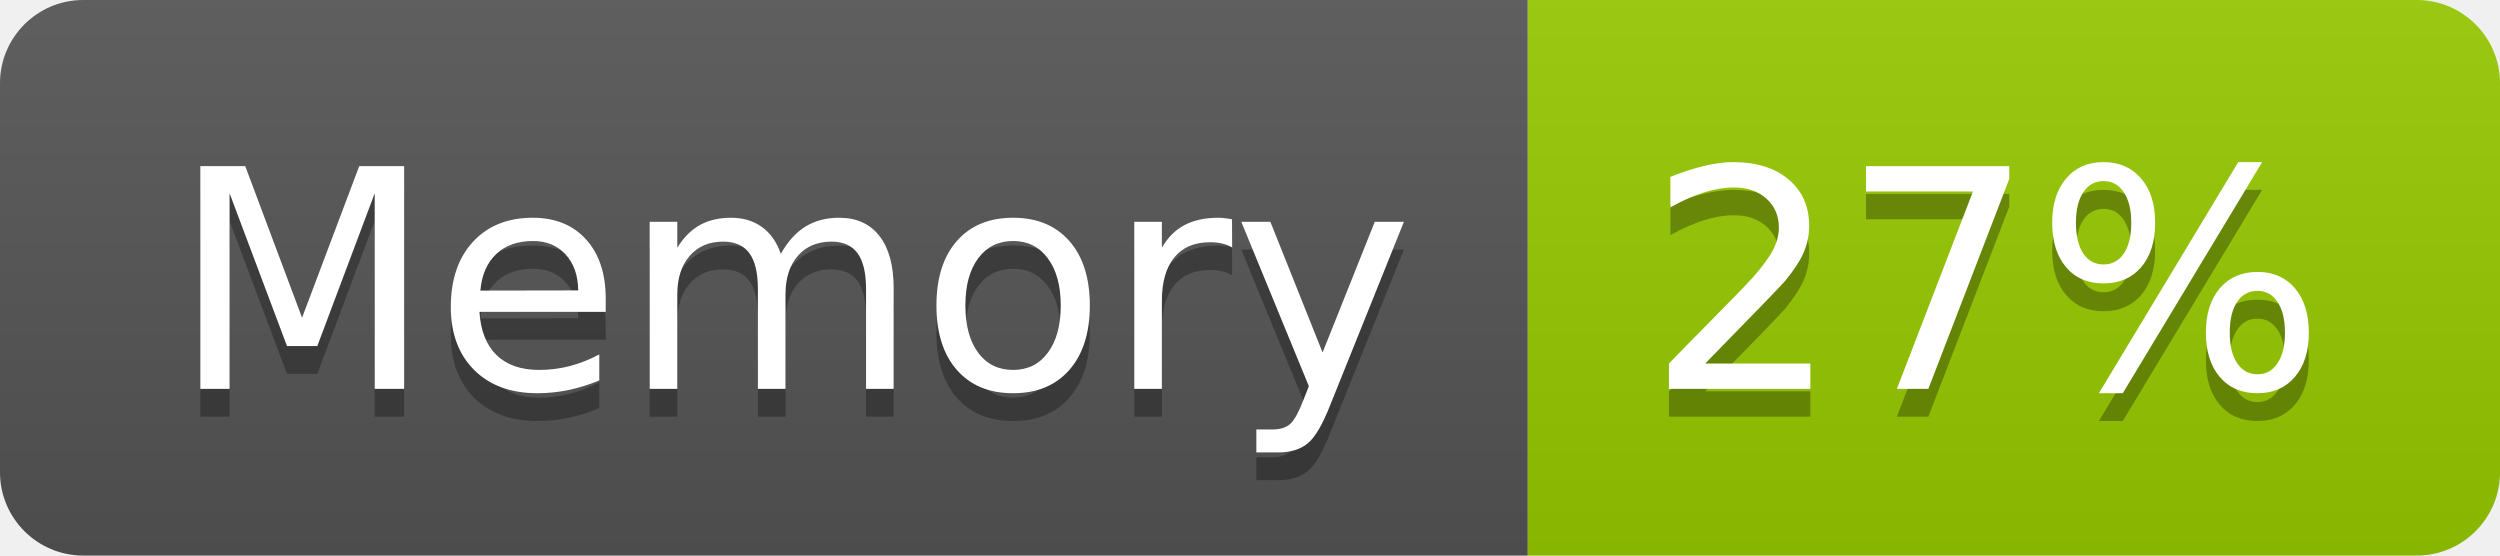
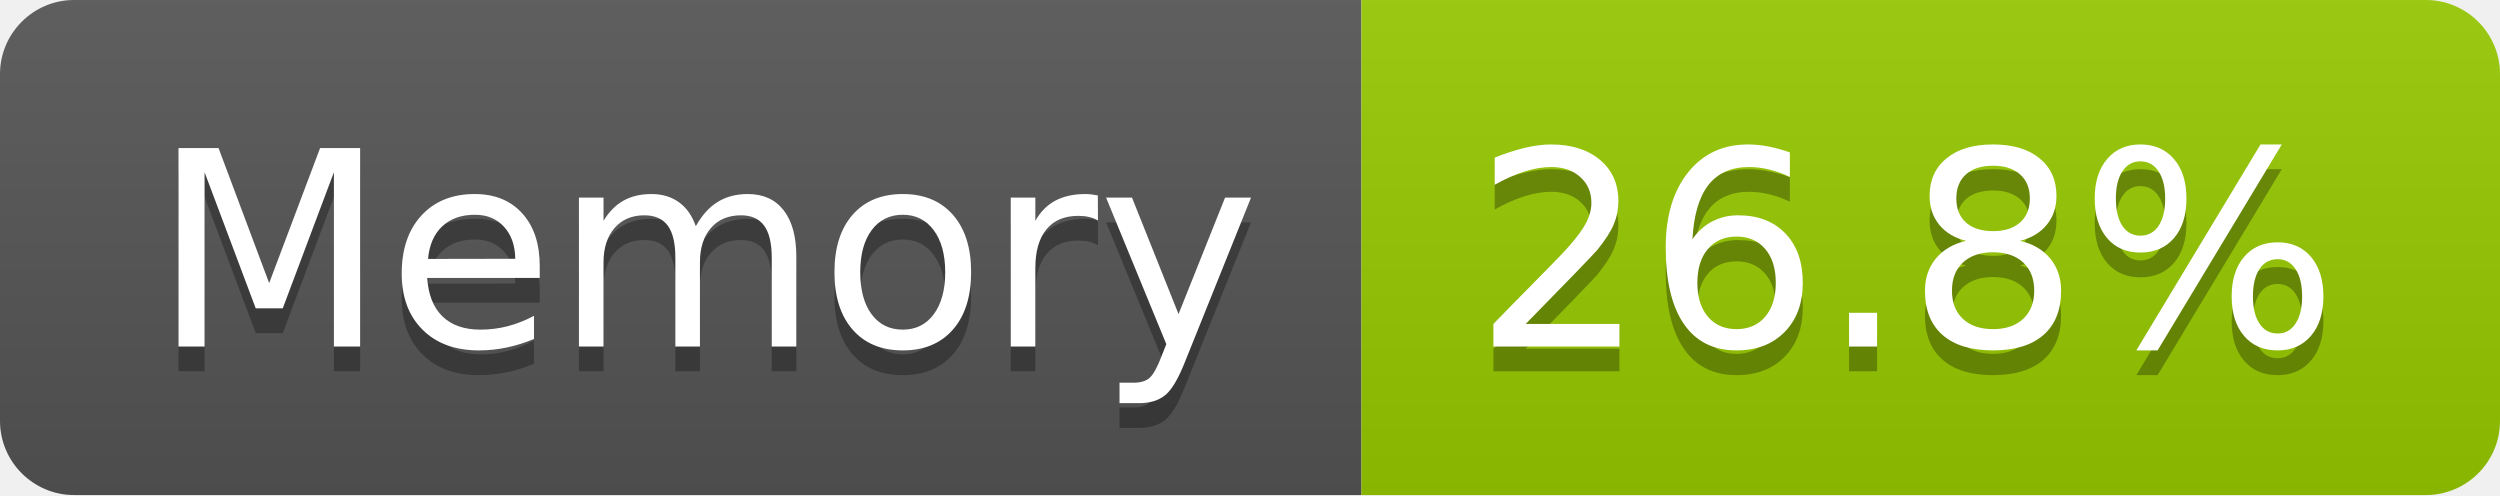
- <svg xmlns="http://www.w3.org/2000/svg" width="90" height="20" role="img" aria-label="Memory: 27%">
+ <svg xmlns="http://www.w3.org/2000/svg" width="101" height="20" role="img" aria-label="Memory: 26.8%">
  <linearGradient id="s" x2="0" y2="100%">
    <stop offset="0" stop-color="#bbb" stop-opacity=".1" />
    <stop offset="1" stop-opacity=".1" />
  </linearGradient>
  <clipPath id="r">
-     <rect width="90" height="20" rx="3" fill="#fff" />
+     <rect width="101" height="20" rx="3" fill="#fff" />
  </clipPath>
  <g clip-path="url(#r)">
    <rect width="55" height="20" fill="#555" />
-     <rect x="55" width="35" height="20" fill="#97ca00" />
-     <rect width="90" height="20" fill="url(#s)" />
+     <rect x="55" width="46" height="20" fill="#97ca00" />
+     <rect width="101" height="20" fill="url(#s)" />
  </g>
  <g fill="#fff" text-anchor="middle" font-family="Verdana,Geneva,DejaVu Sans,sans-serif" text-rendering="geometricPrecision" font-size="110">
    <text aria-hidden="true" x="285" y="150" fill="#010101" fill-opacity=".3" transform="scale(.1)" textLength="437">Memory</text>
    <text x="285" y="140" transform="scale(.1)" fill="#fff" textLength="437">Memory</text>
-     <text aria-hidden="true" x="715" y="150" fill="#010101" fill-opacity=".3" transform="scale(.1)" textLength="247">27%</text>
-     <text x="715" y="140" transform="scale(.1)" fill="#fff" textLength="247">27%</text>
+     <text aria-hidden="true" x="770" y="150" fill="#010101" fill-opacity=".3" transform="scale(.1)" textLength="352">26.8%</text>
+     <text x="770" y="140" transform="scale(.1)" fill="#fff" textLength="352">26.8%</text>
  </g>
</svg>
